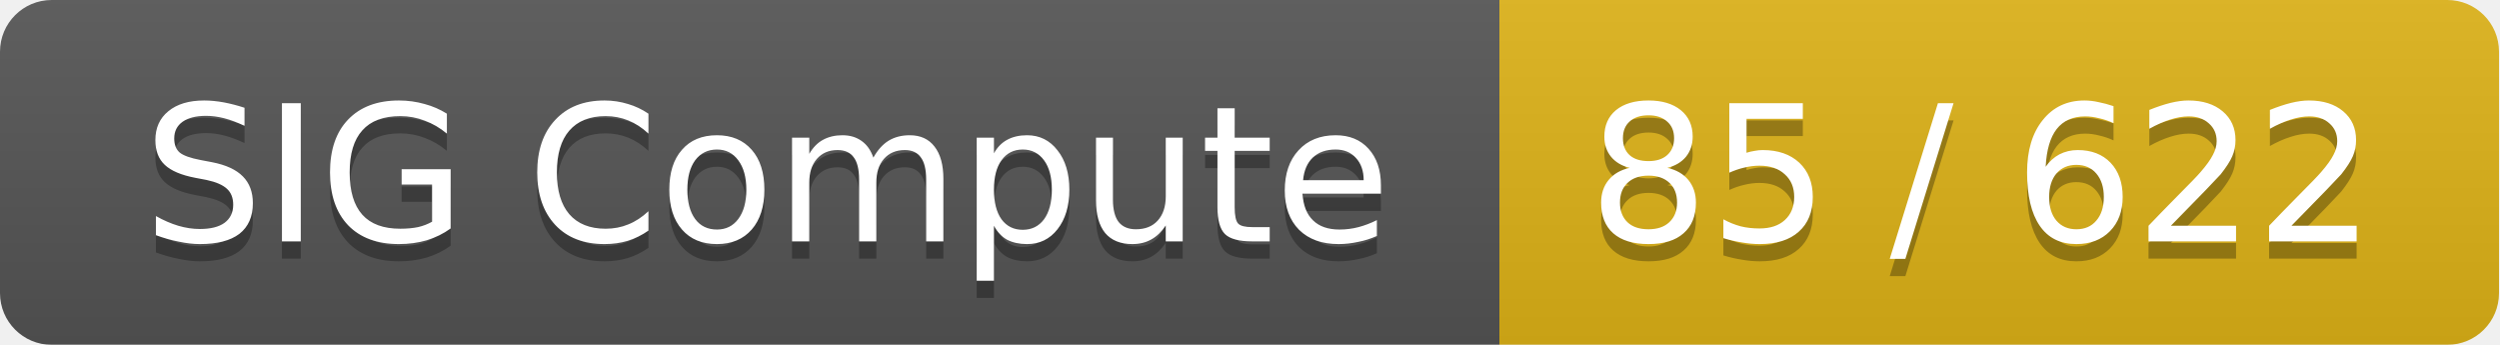
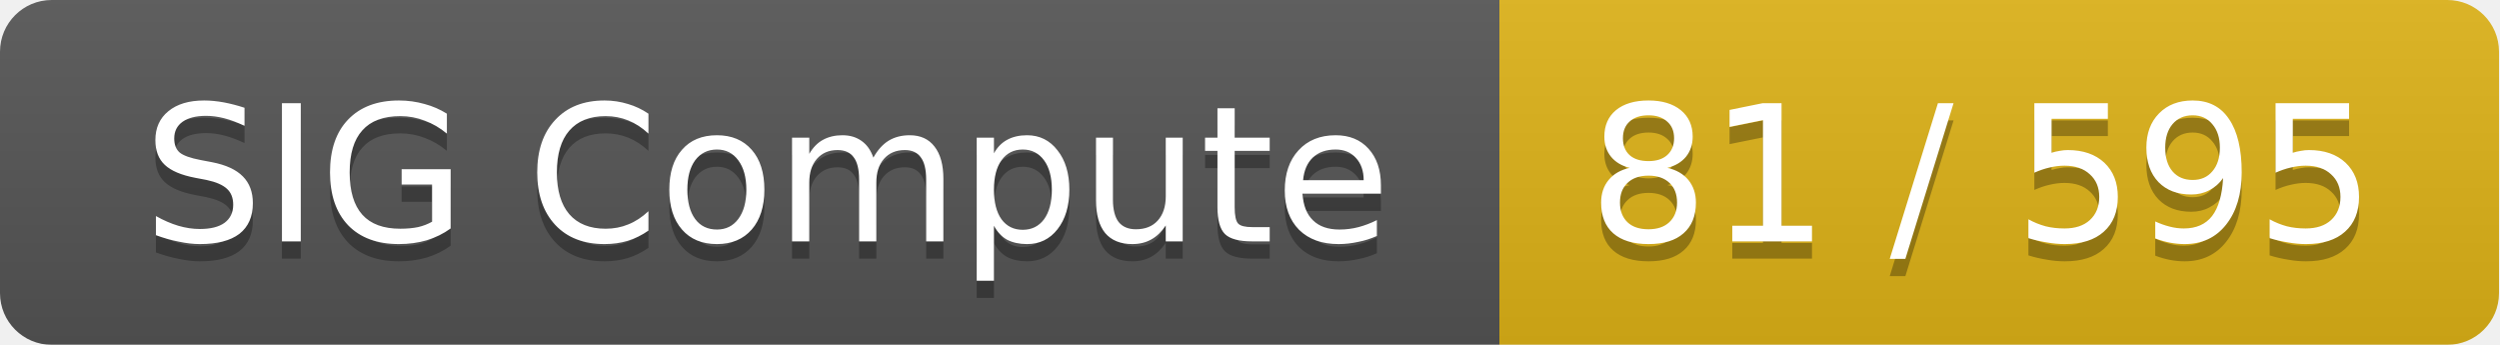
<svg xmlns="http://www.w3.org/2000/svg" width="145" height="20">
  <linearGradient id="smooth" x2="0" y2="100%">
    <stop offset="0" stop-color="#bbb" stop-opacity=".1" />
    <stop offset="1" stop-opacity=".1" />
  </linearGradient>
  <mask id="round">
    <rect width="145" height="20" rx="3" fill="#fff" />
  </mask>
  <g mask="url(#round)">
    <rect width="87" height="20" fill="#555" />
    <rect x="87" width="58" height="20" fill="#dfb317" />
    <rect width="145" height="20" fill="url(#smooth)" />
  </g>
  <g fill="#fff" text-anchor="middle" font-family="DejaVu Sans,Verdana,Geneva,sans-serif" font-size="11">
    <text x="44.5" y="15" fill="#010101" fill-opacity=".3">SIG Compute</text>
    <text x="44.5" y="14">SIG Compute</text>
-     <text x="115" y="15" fill="#010101" fill-opacity=".3">85 / 622</text>
-     <text x="115" y="14">85 / 622</text>
+     <text x="115" y="15" fill="#010101" fill-opacity=".3">81 / 595</text>
+     <text x="115" y="14">81 / 595</text>
  </g>
</svg>
